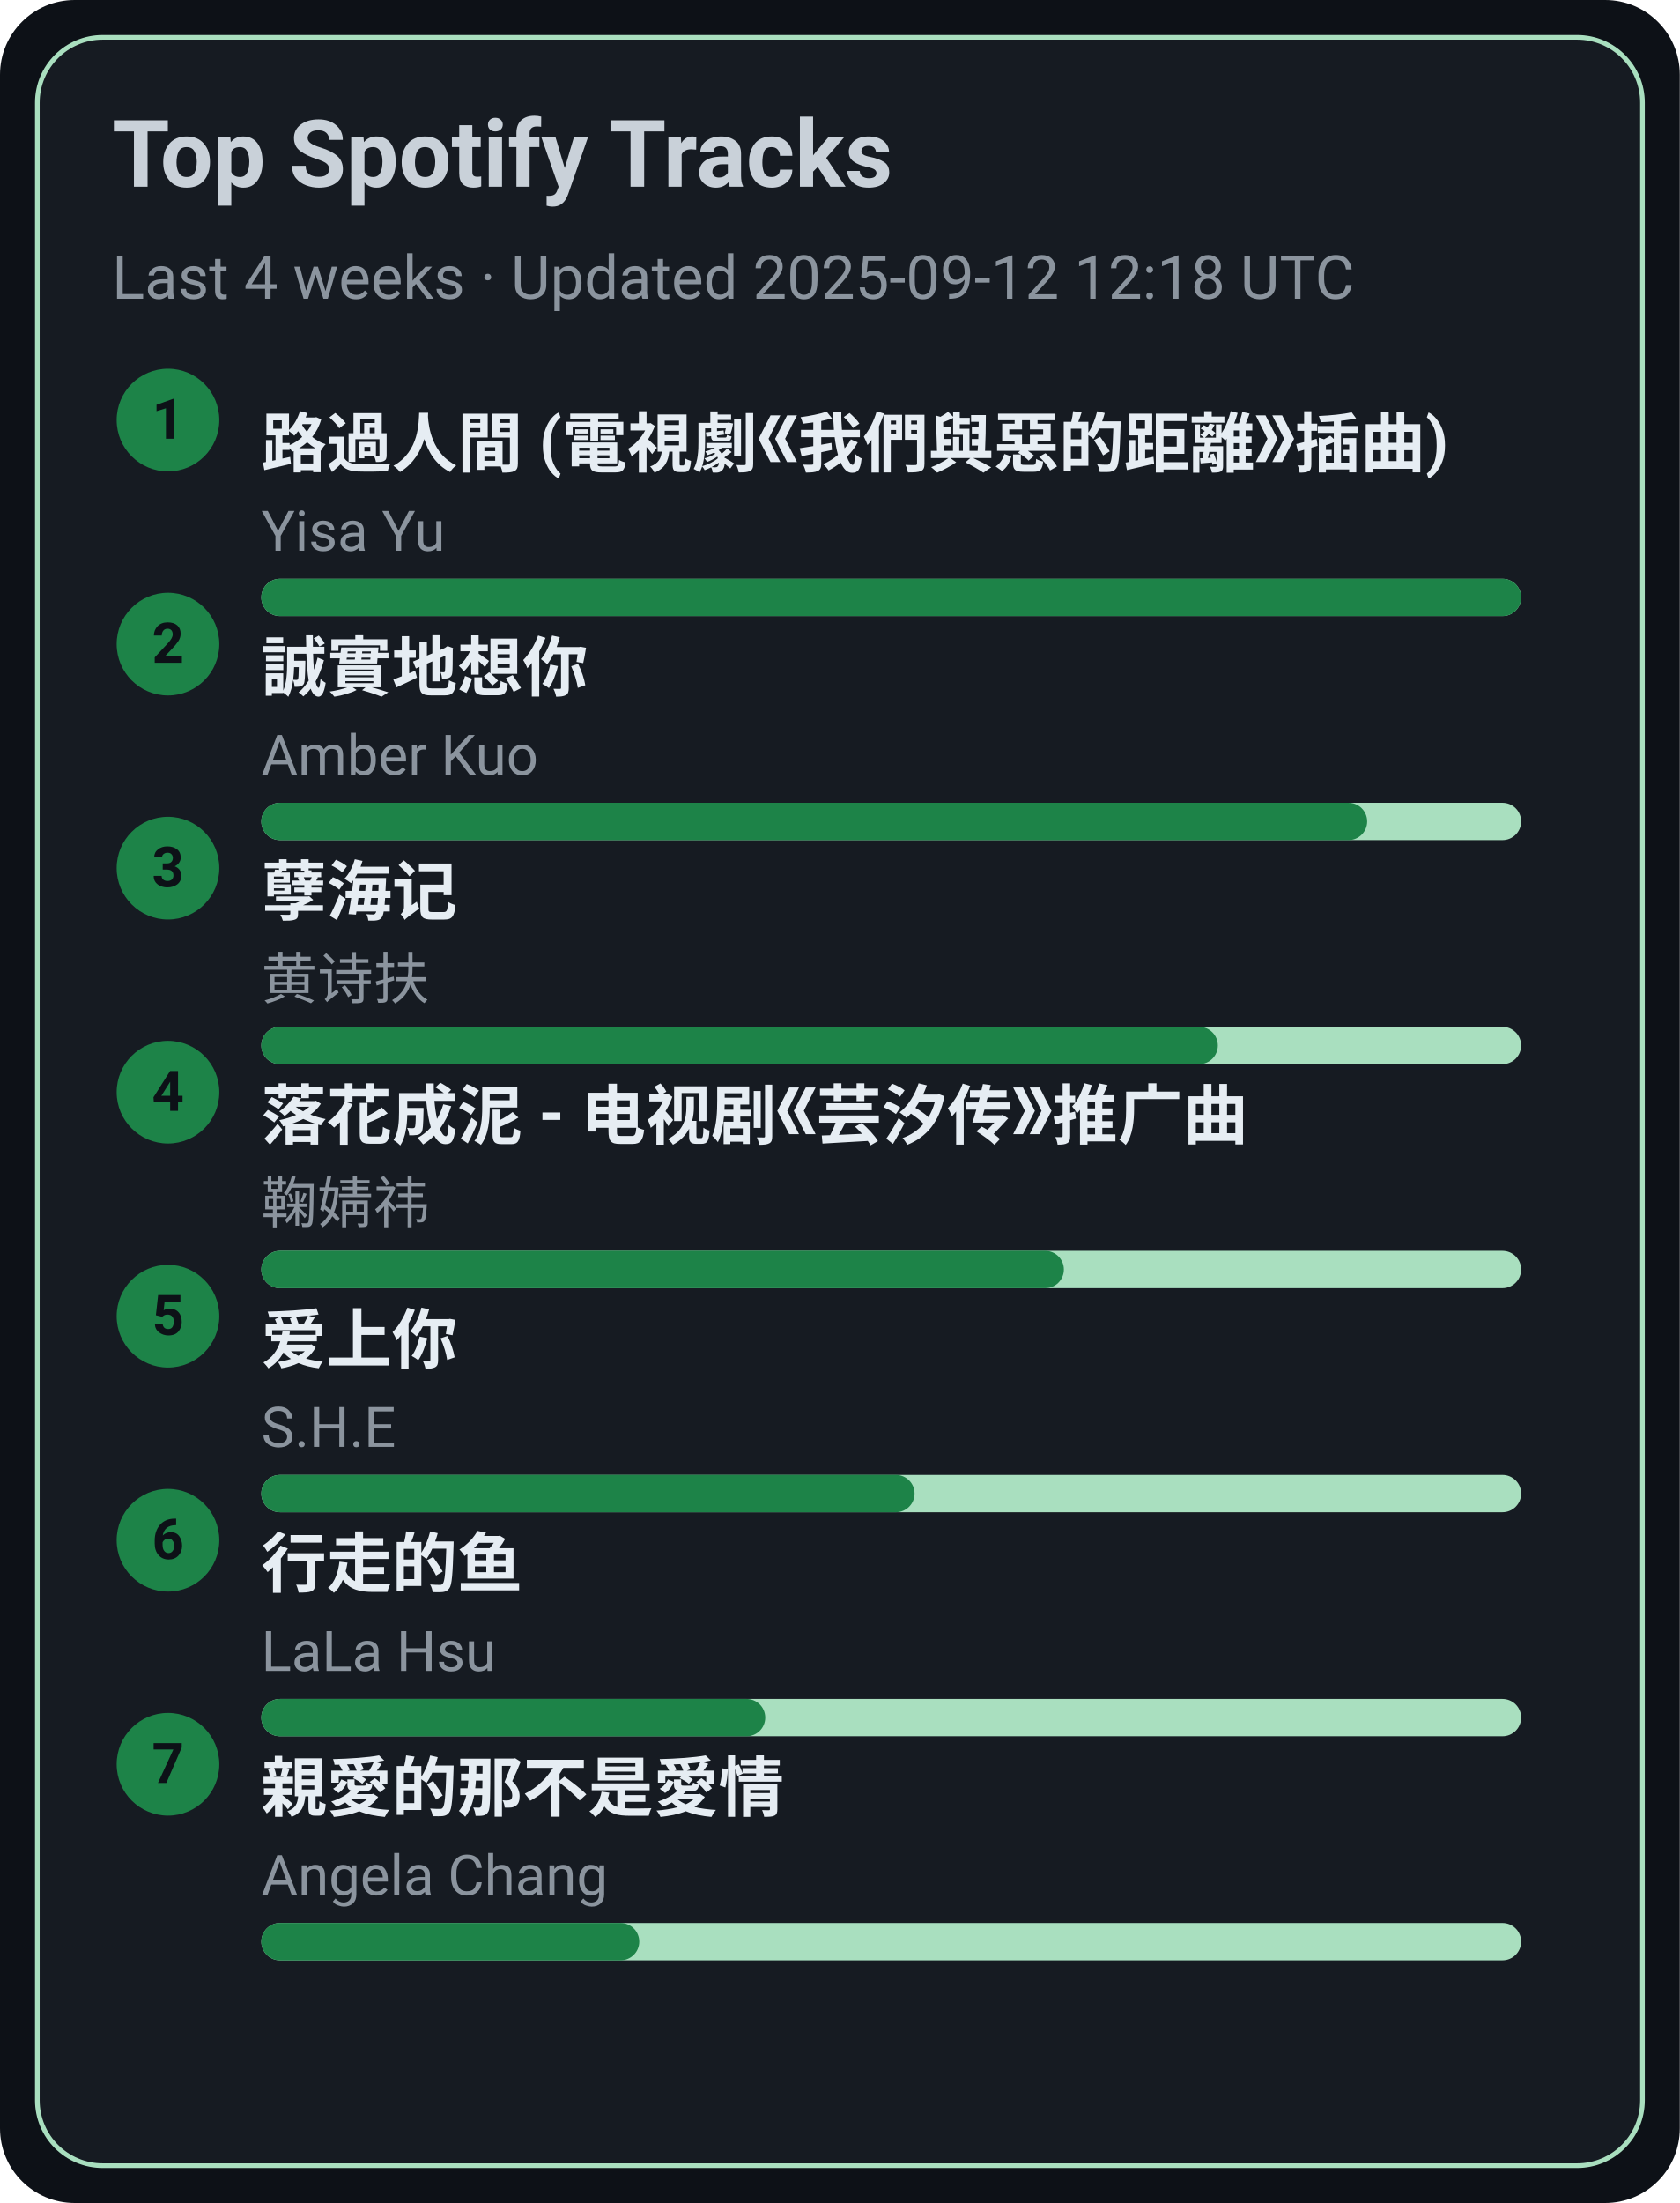
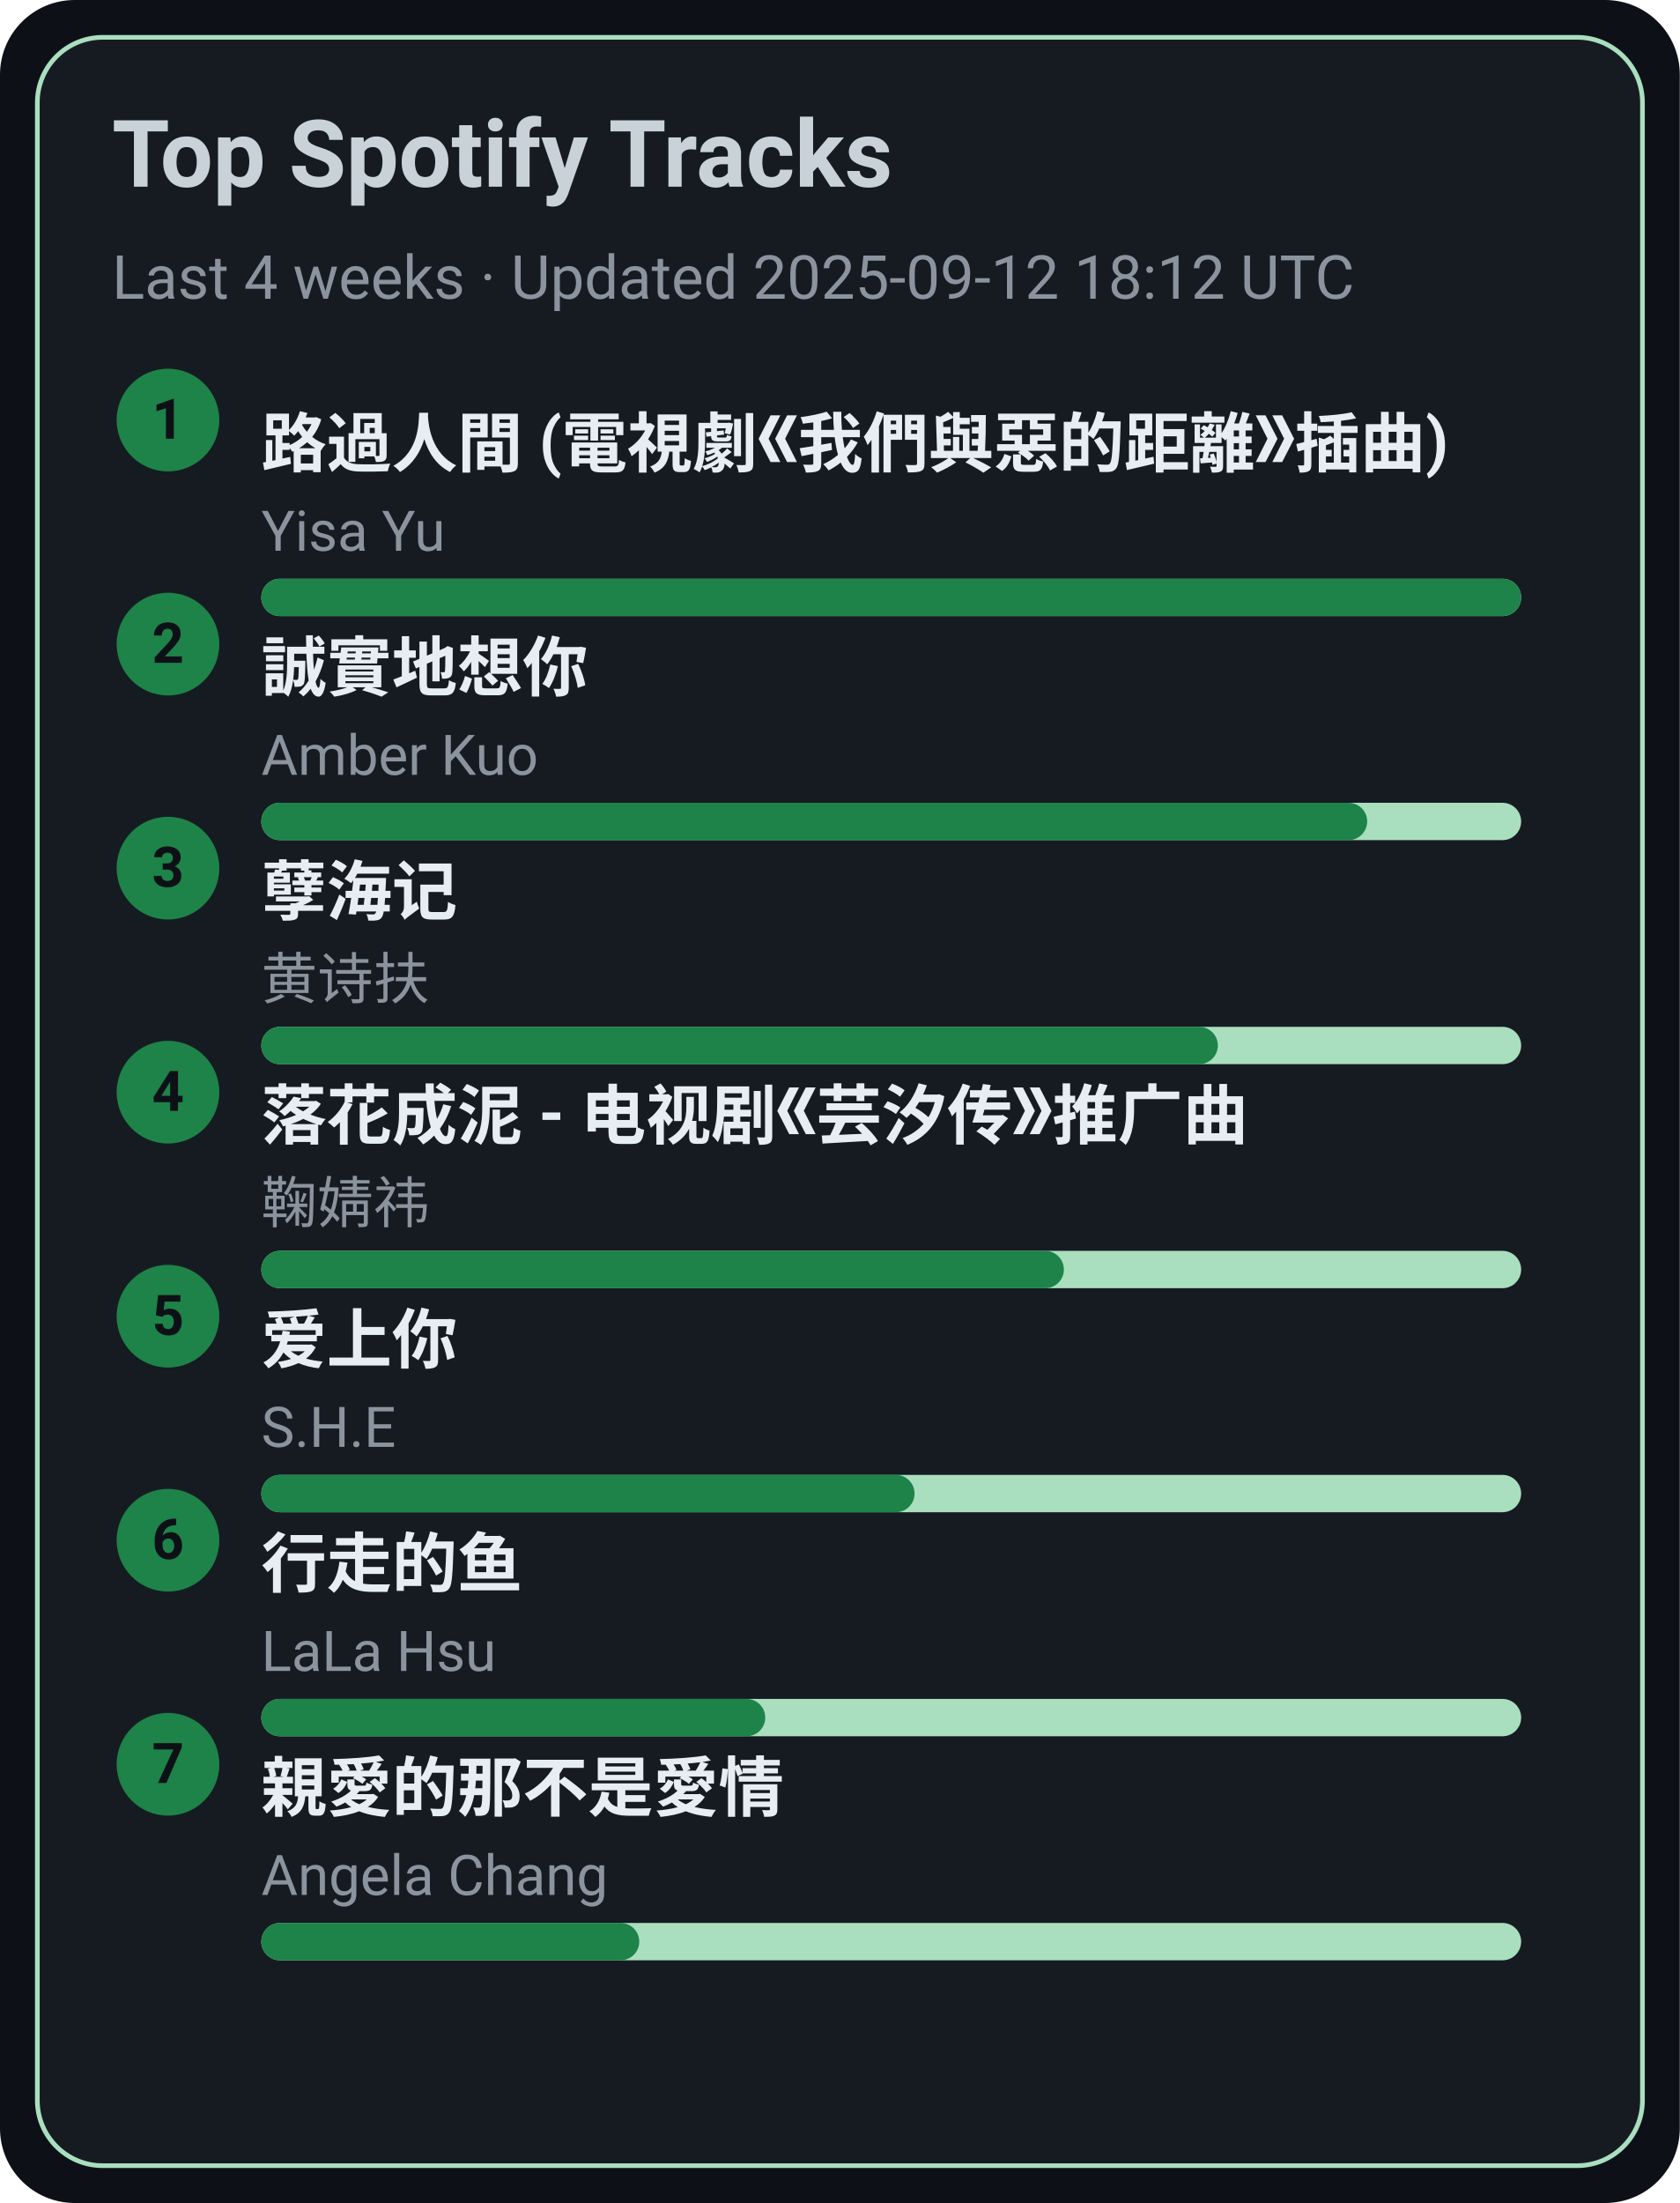
<svg xmlns="http://www.w3.org/2000/svg" width="360" height="472" viewBox="0 0 360 472">
  <style>text{font-family:-apple-system,BlinkMacSystemFont,Segoe UI,Roboto,Ubuntu,Helvetica Neue,Arial,Noto Sans,sans-serif}</style>
  <rect width="360" height="472" rx="16" fill="#0d1117" />
  <rect x="8" y="8" width="344" height="456" rx="14" fill="#161b22" stroke="#A9DFBF" />
  <text x="24" y="40" font-size="20" fill="#c9d1d9" font-weight="600">Top Spotify Tracks</text>
-   <text x="24" y="64" font-size="13" fill="#8b949e">Last 4 weeks · Updated 2025-09-12 12:18 UTC</text>
+   <text x="24" y="64" font-size="13" fill="#8b949e">Last 4 weeks · Updated 2025-09-12 18:12 UTC</text>
  <circle cx="36" cy="90" r="11" fill="#1D8348" />
  <text x="36" y="94" text-anchor="middle" font-size="12" fill="#0d1117" font-weight="700">1</text>
  <a href="https://open.spotify.com/track/1ZSleGniKMWNrWvK5cGALO" target="_blank" rel="noopener noreferrer">
    <text x="56" y="100" font-size="14" fill="#e6edf3" font-weight="600">路過人間 (電視劇《我們與惡的距離》插曲)</text>
  </a>
  <text x="56" y="118" font-size="12" fill="#8b949e">Yisa Yu</text>
  <rect x="56" y="124" width="270" height="8" rx="4" fill="#A9DFBF" />
  <rect x="56" y="124" width="270" height="8" rx="4" fill="#1D8348" />
  <circle cx="36" cy="138" r="11" fill="#1D8348" />
  <text x="36" y="142" text-anchor="middle" font-size="12" fill="#0d1117" font-weight="700">2</text>
  <a href="https://open.spotify.com/track/1SPZzj8QzOwZoAGKXMGLGJ" target="_blank" rel="noopener noreferrer">
    <text x="56" y="148" font-size="14" fill="#e6edf3" font-weight="600">誠實地想你</text>
  </a>
  <text x="56" y="166" font-size="12" fill="#8b949e">Amber Kuo</text>
  <rect x="56" y="172" width="270" height="8" rx="4" fill="#A9DFBF" />
  <rect x="56" y="172" width="237" height="8" rx="4" fill="#1D8348" />
  <circle cx="36" cy="186" r="11" fill="#1D8348" />
  <text x="36" y="190" text-anchor="middle" font-size="12" fill="#0d1117" font-weight="700">3</text>
  <a href="https://open.spotify.com/track/3eIovUMhirNN6btJbpzNqD" target="_blank" rel="noopener noreferrer">
    <text x="56" y="196" font-size="14" fill="#e6edf3" font-weight="600">孽海记</text>
  </a>
  <text x="56" y="214" font-size="12" fill="#8b949e">黄诗扶</text>
  <rect x="56" y="220" width="270" height="8" rx="4" fill="#A9DFBF" />
  <rect x="56" y="220" width="205" height="8" rx="4" fill="#1D8348" />
  <circle cx="36" cy="234" r="11" fill="#1D8348" />
  <text x="36" y="238" text-anchor="middle" font-size="12" fill="#0d1117" font-weight="700">4</text>
  <a href="https://open.spotify.com/track/3kOZsJz3crGIWWHeoCNa0O" target="_blank" rel="noopener noreferrer">
    <text x="56" y="244" font-size="14" fill="#e6edf3" font-weight="600">落花成泥 - 电视剧《芸汐传》推广曲</text>
  </a>
  <text x="56" y="262" font-size="12" fill="#8b949e">鞠婧祎</text>
  <rect x="56" y="268" width="270" height="8" rx="4" fill="#A9DFBF" />
  <rect x="56" y="268" width="172" height="8" rx="4" fill="#1D8348" />
  <circle cx="36" cy="282" r="11" fill="#1D8348" />
  <text x="36" y="286" text-anchor="middle" font-size="12" fill="#0d1117" font-weight="700">5</text>
  <a href="https://open.spotify.com/track/4hcNpo1rtbzyNswsM5byTf" target="_blank" rel="noopener noreferrer">
    <text x="56" y="292" font-size="14" fill="#e6edf3" font-weight="600">爱上你</text>
  </a>
  <text x="56" y="310" font-size="12" fill="#8b949e">S.H.E</text>
  <rect x="56" y="316" width="270" height="8" rx="4" fill="#A9DFBF" />
  <rect x="56" y="316" width="140" height="8" rx="4" fill="#1D8348" />
  <circle cx="36" cy="330" r="11" fill="#1D8348" />
  <text x="36" y="334" text-anchor="middle" font-size="12" fill="#0d1117" font-weight="700">6</text>
  <a href="https://open.spotify.com/track/5tGyQ1cWTaHBfZSHWr8AZb" target="_blank" rel="noopener noreferrer">
    <text x="56" y="340" font-size="14" fill="#e6edf3" font-weight="600">行走的鱼</text>
  </a>
  <text x="56" y="358" font-size="12" fill="#8b949e">LaLa Hsu</text>
  <rect x="56" y="364" width="270" height="8" rx="4" fill="#A9DFBF" />
  <rect x="56" y="364" width="108" height="8" rx="4" fill="#1D8348" />
  <circle cx="36" cy="378" r="11" fill="#1D8348" />
  <text x="36" y="382" text-anchor="middle" font-size="12" fill="#0d1117" font-weight="700">7</text>
  <a href="https://open.spotify.com/track/1MAv2SJPGVVDHyFlhflmYR" target="_blank" rel="noopener noreferrer">
    <text x="56" y="388" font-size="14" fill="#e6edf3" font-weight="600">親愛的那不是愛情</text>
  </a>
  <text x="56" y="406" font-size="12" fill="#8b949e">Angela Chang</text>
  <rect x="56" y="412" width="270" height="8" rx="4" fill="#A9DFBF" />
  <rect x="56" y="412" width="81" height="8" rx="4" fill="#1D8348" />
</svg>
